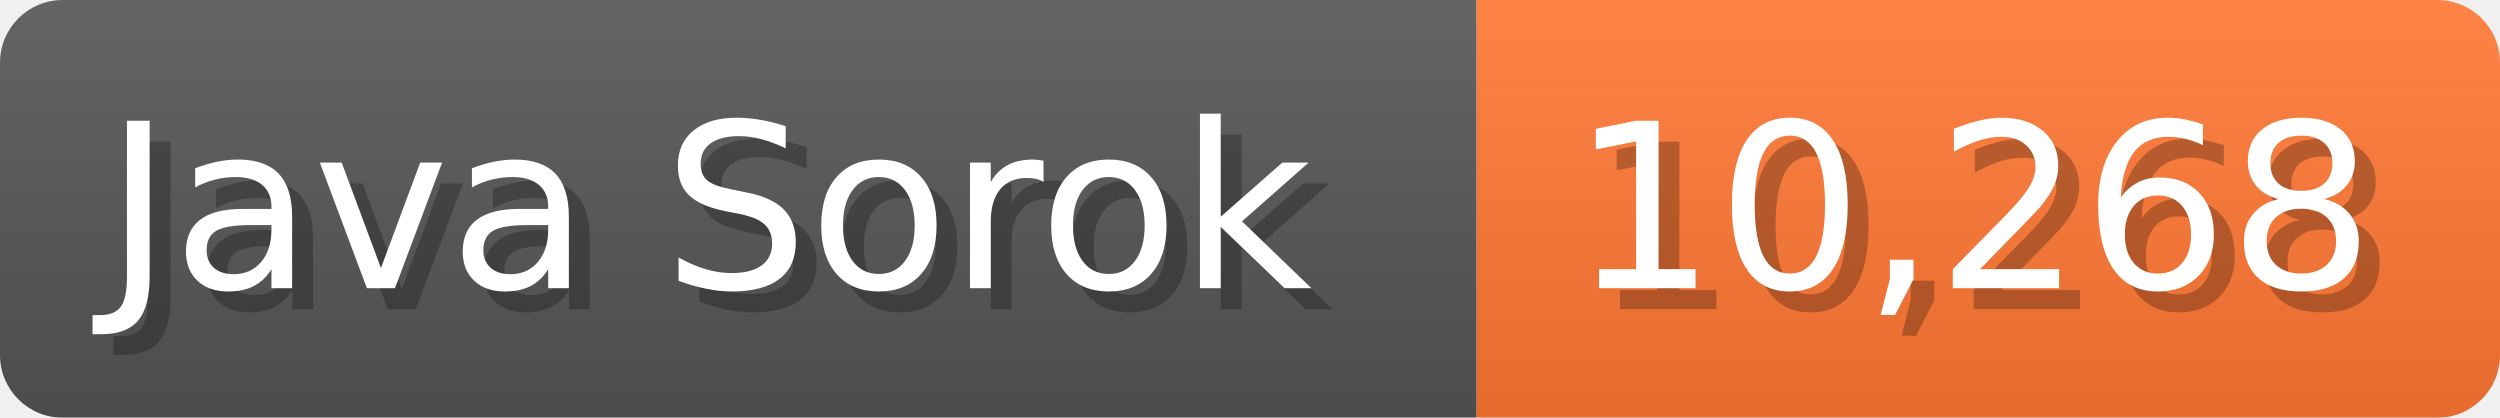
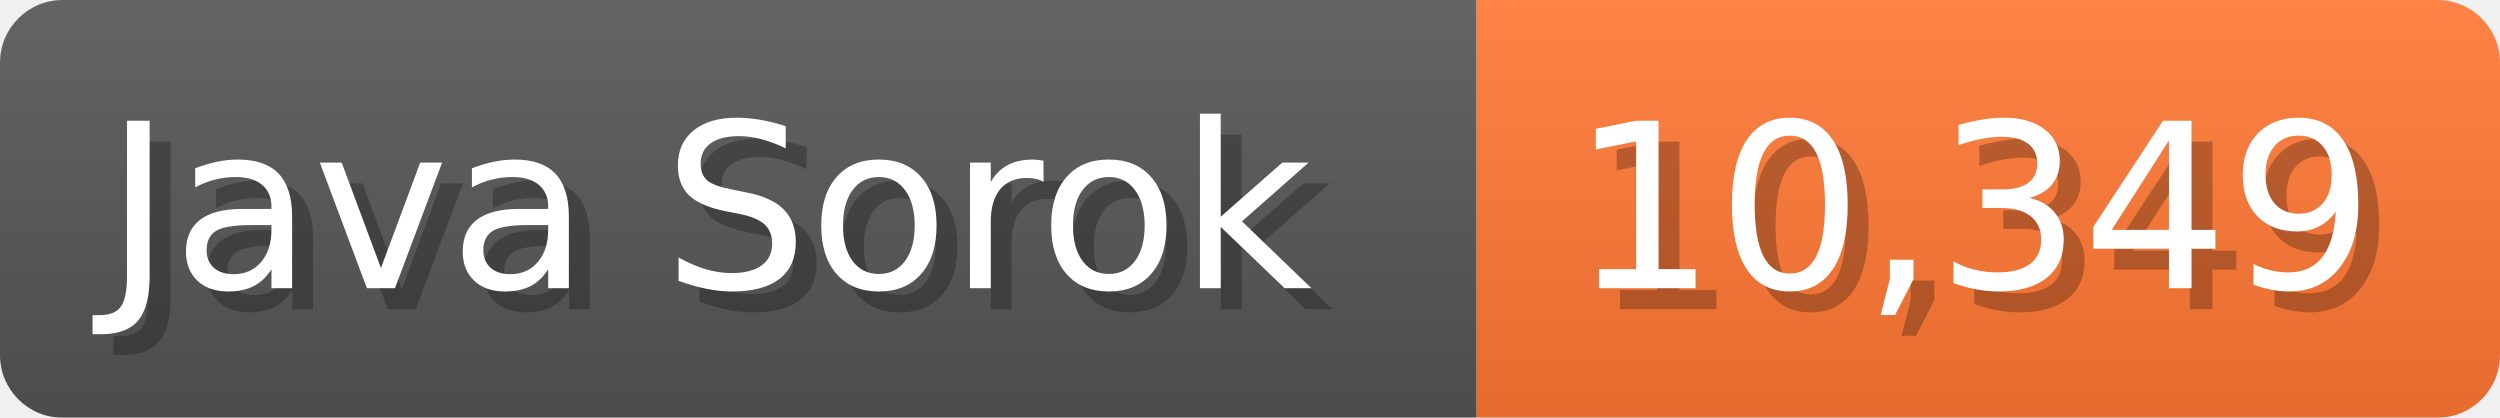
<svg xmlns="http://www.w3.org/2000/svg" width="119.7" height="20" viewBox="0 0 1197 200">
  <linearGradient id="a" x2="0" y2="100%">
    <stop offset="0" stop-opacity=".1" stop-color="#EEE" />
    <stop offset="1" stop-opacity=".1" />
  </linearGradient>
  <mask id="m">
    <rect width="1197" height="200" rx="30" fill="#FFF" />
  </mask>
  <g mask="url(#m)">
    <rect width="707" height="200" fill="#555" />
    <rect width="490" height="200" fill="#F73" x="707" />
    <rect width="1197" height="200" fill="url(#a)" />
  </g>
  <g fill="#fff" text-anchor="start" font-family="Verdana,DejaVu Sans,sans-serif" font-size="110">
    <text x="60" y="148" textLength="607" fill="#000" opacity="0.25">Java Sorok</text>
    <text x="50" y="138" textLength="607">Java Sorok</text>
-     <text x="762" y="148" textLength="390" fill="#000" opacity="0.25">10,268</text>
-     <text x="752" y="138" textLength="390">10,268</text>
+     <text x="762" y="148" textLength="390" fill="#000" opacity="0.25">10,349</text>
+     <text x="752" y="138" textLength="390">10,349</text>
  </g>
</svg>
